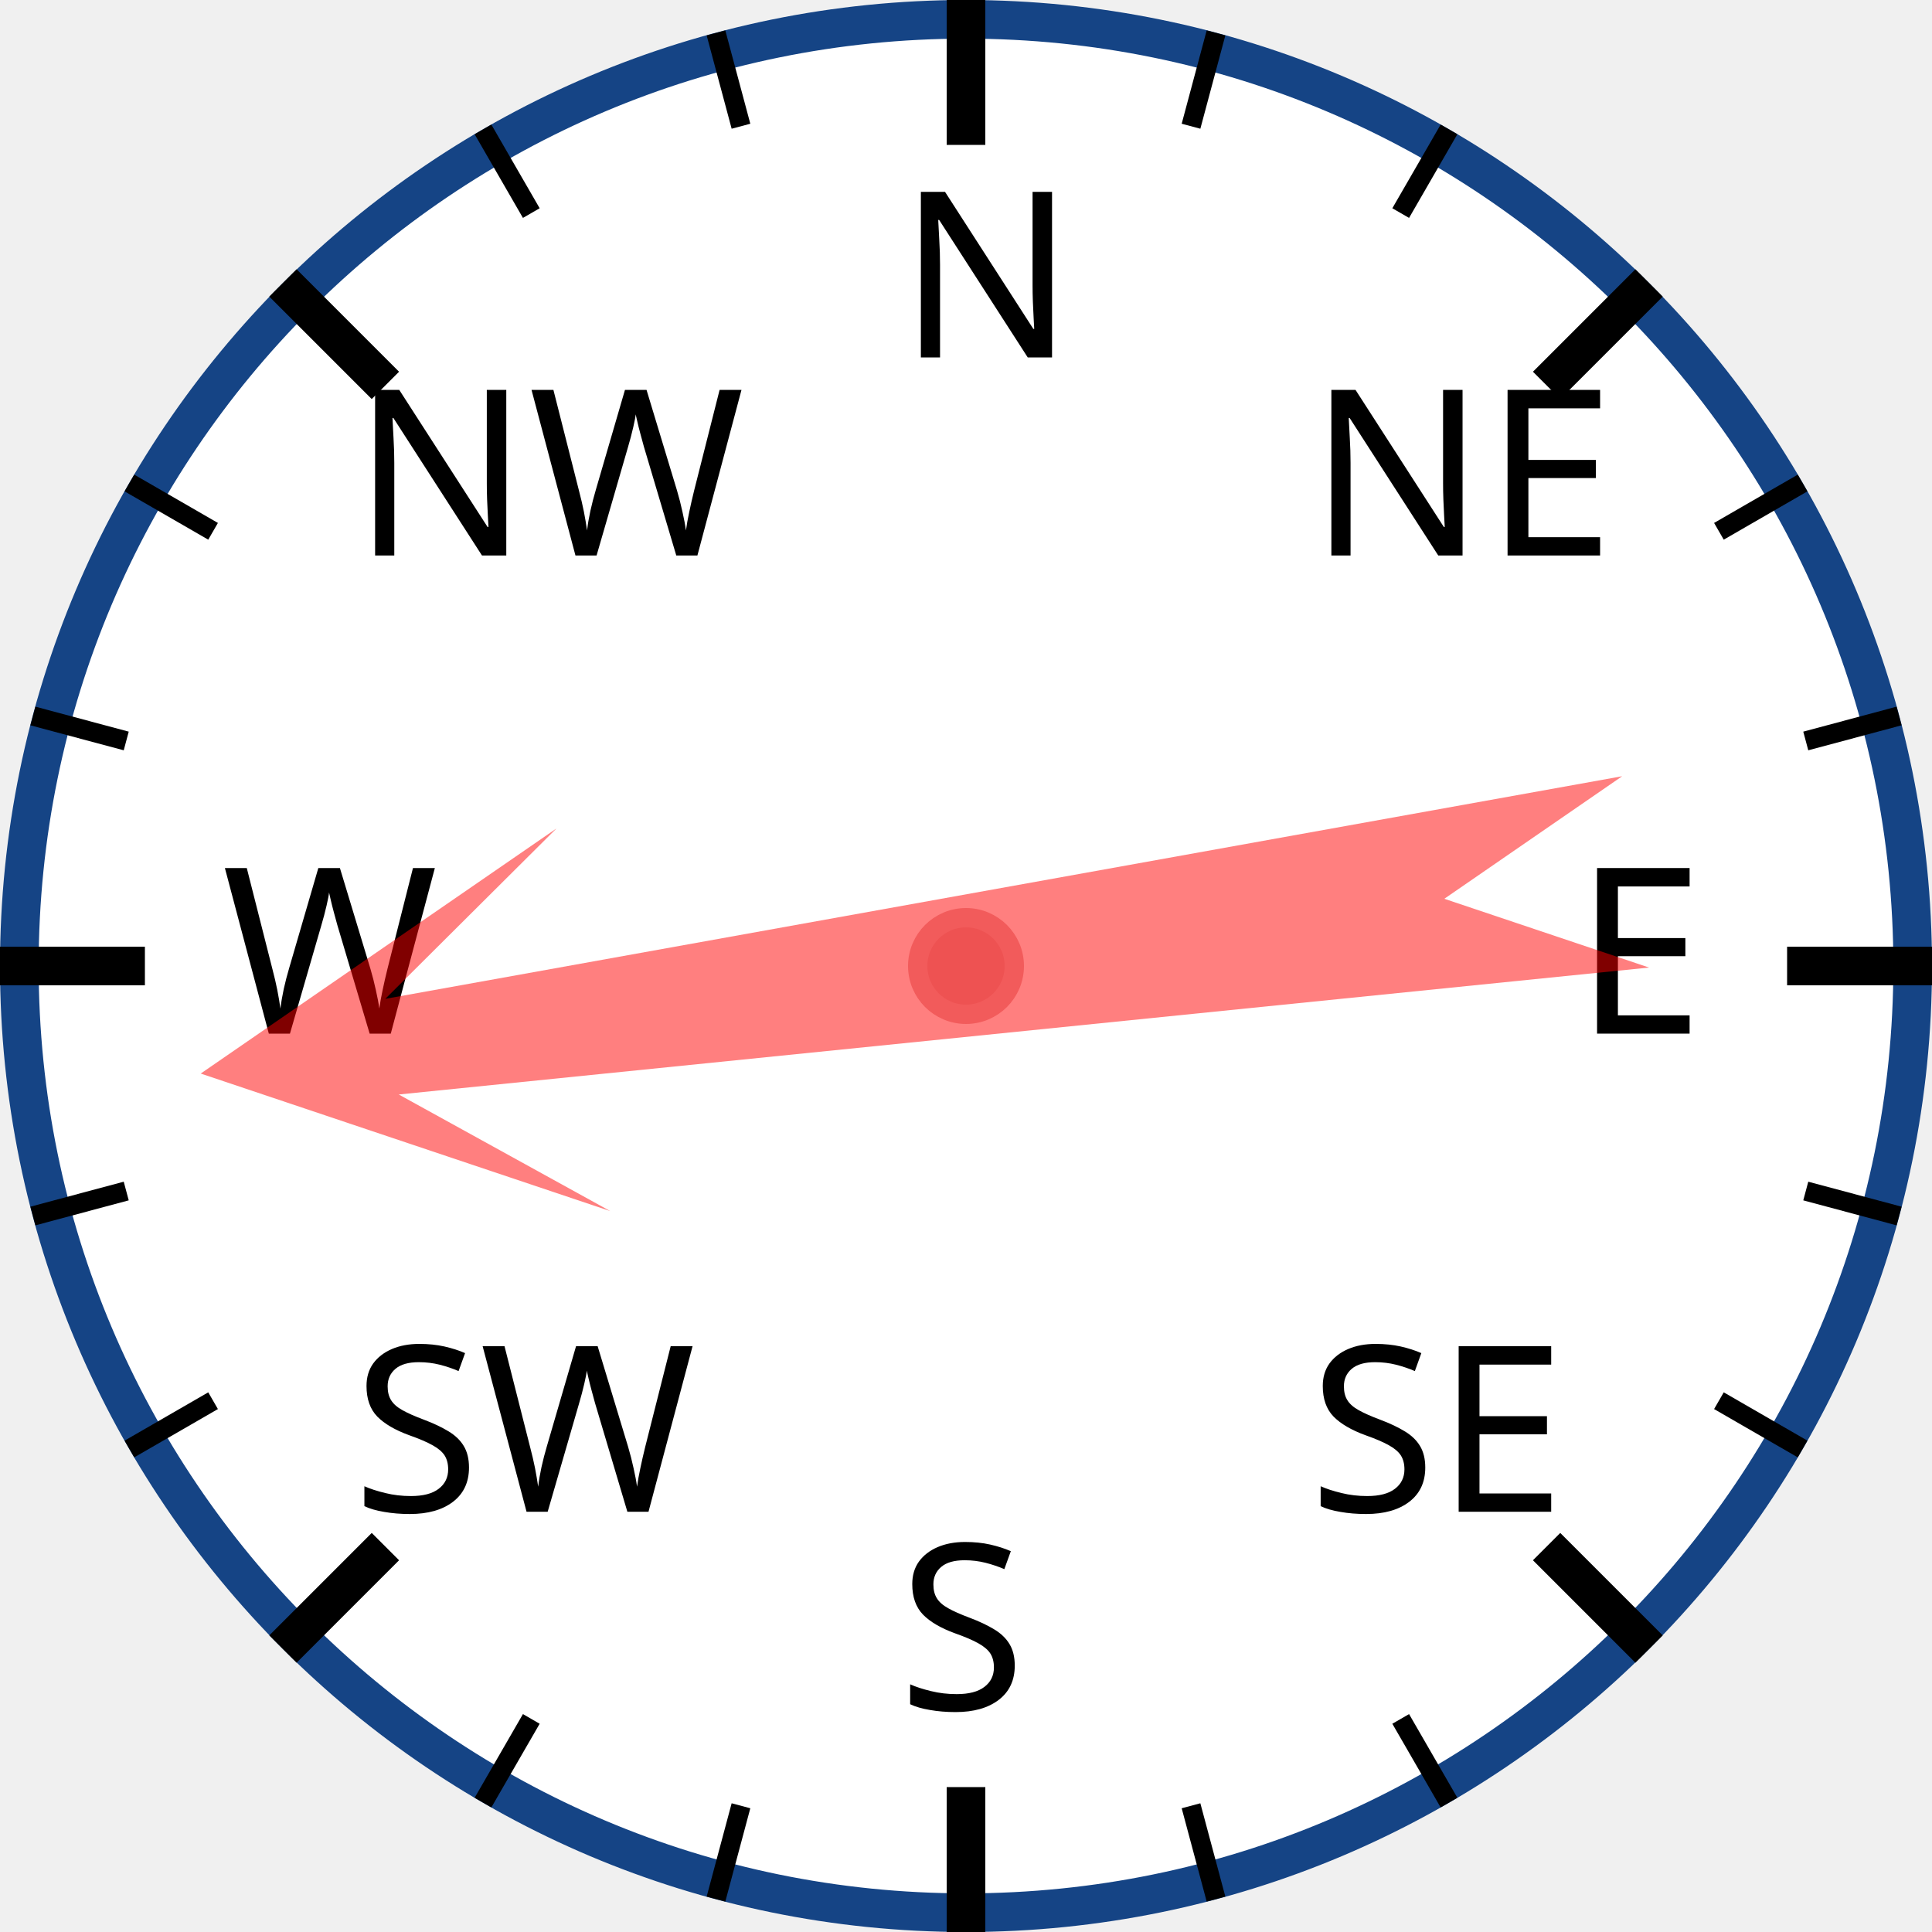
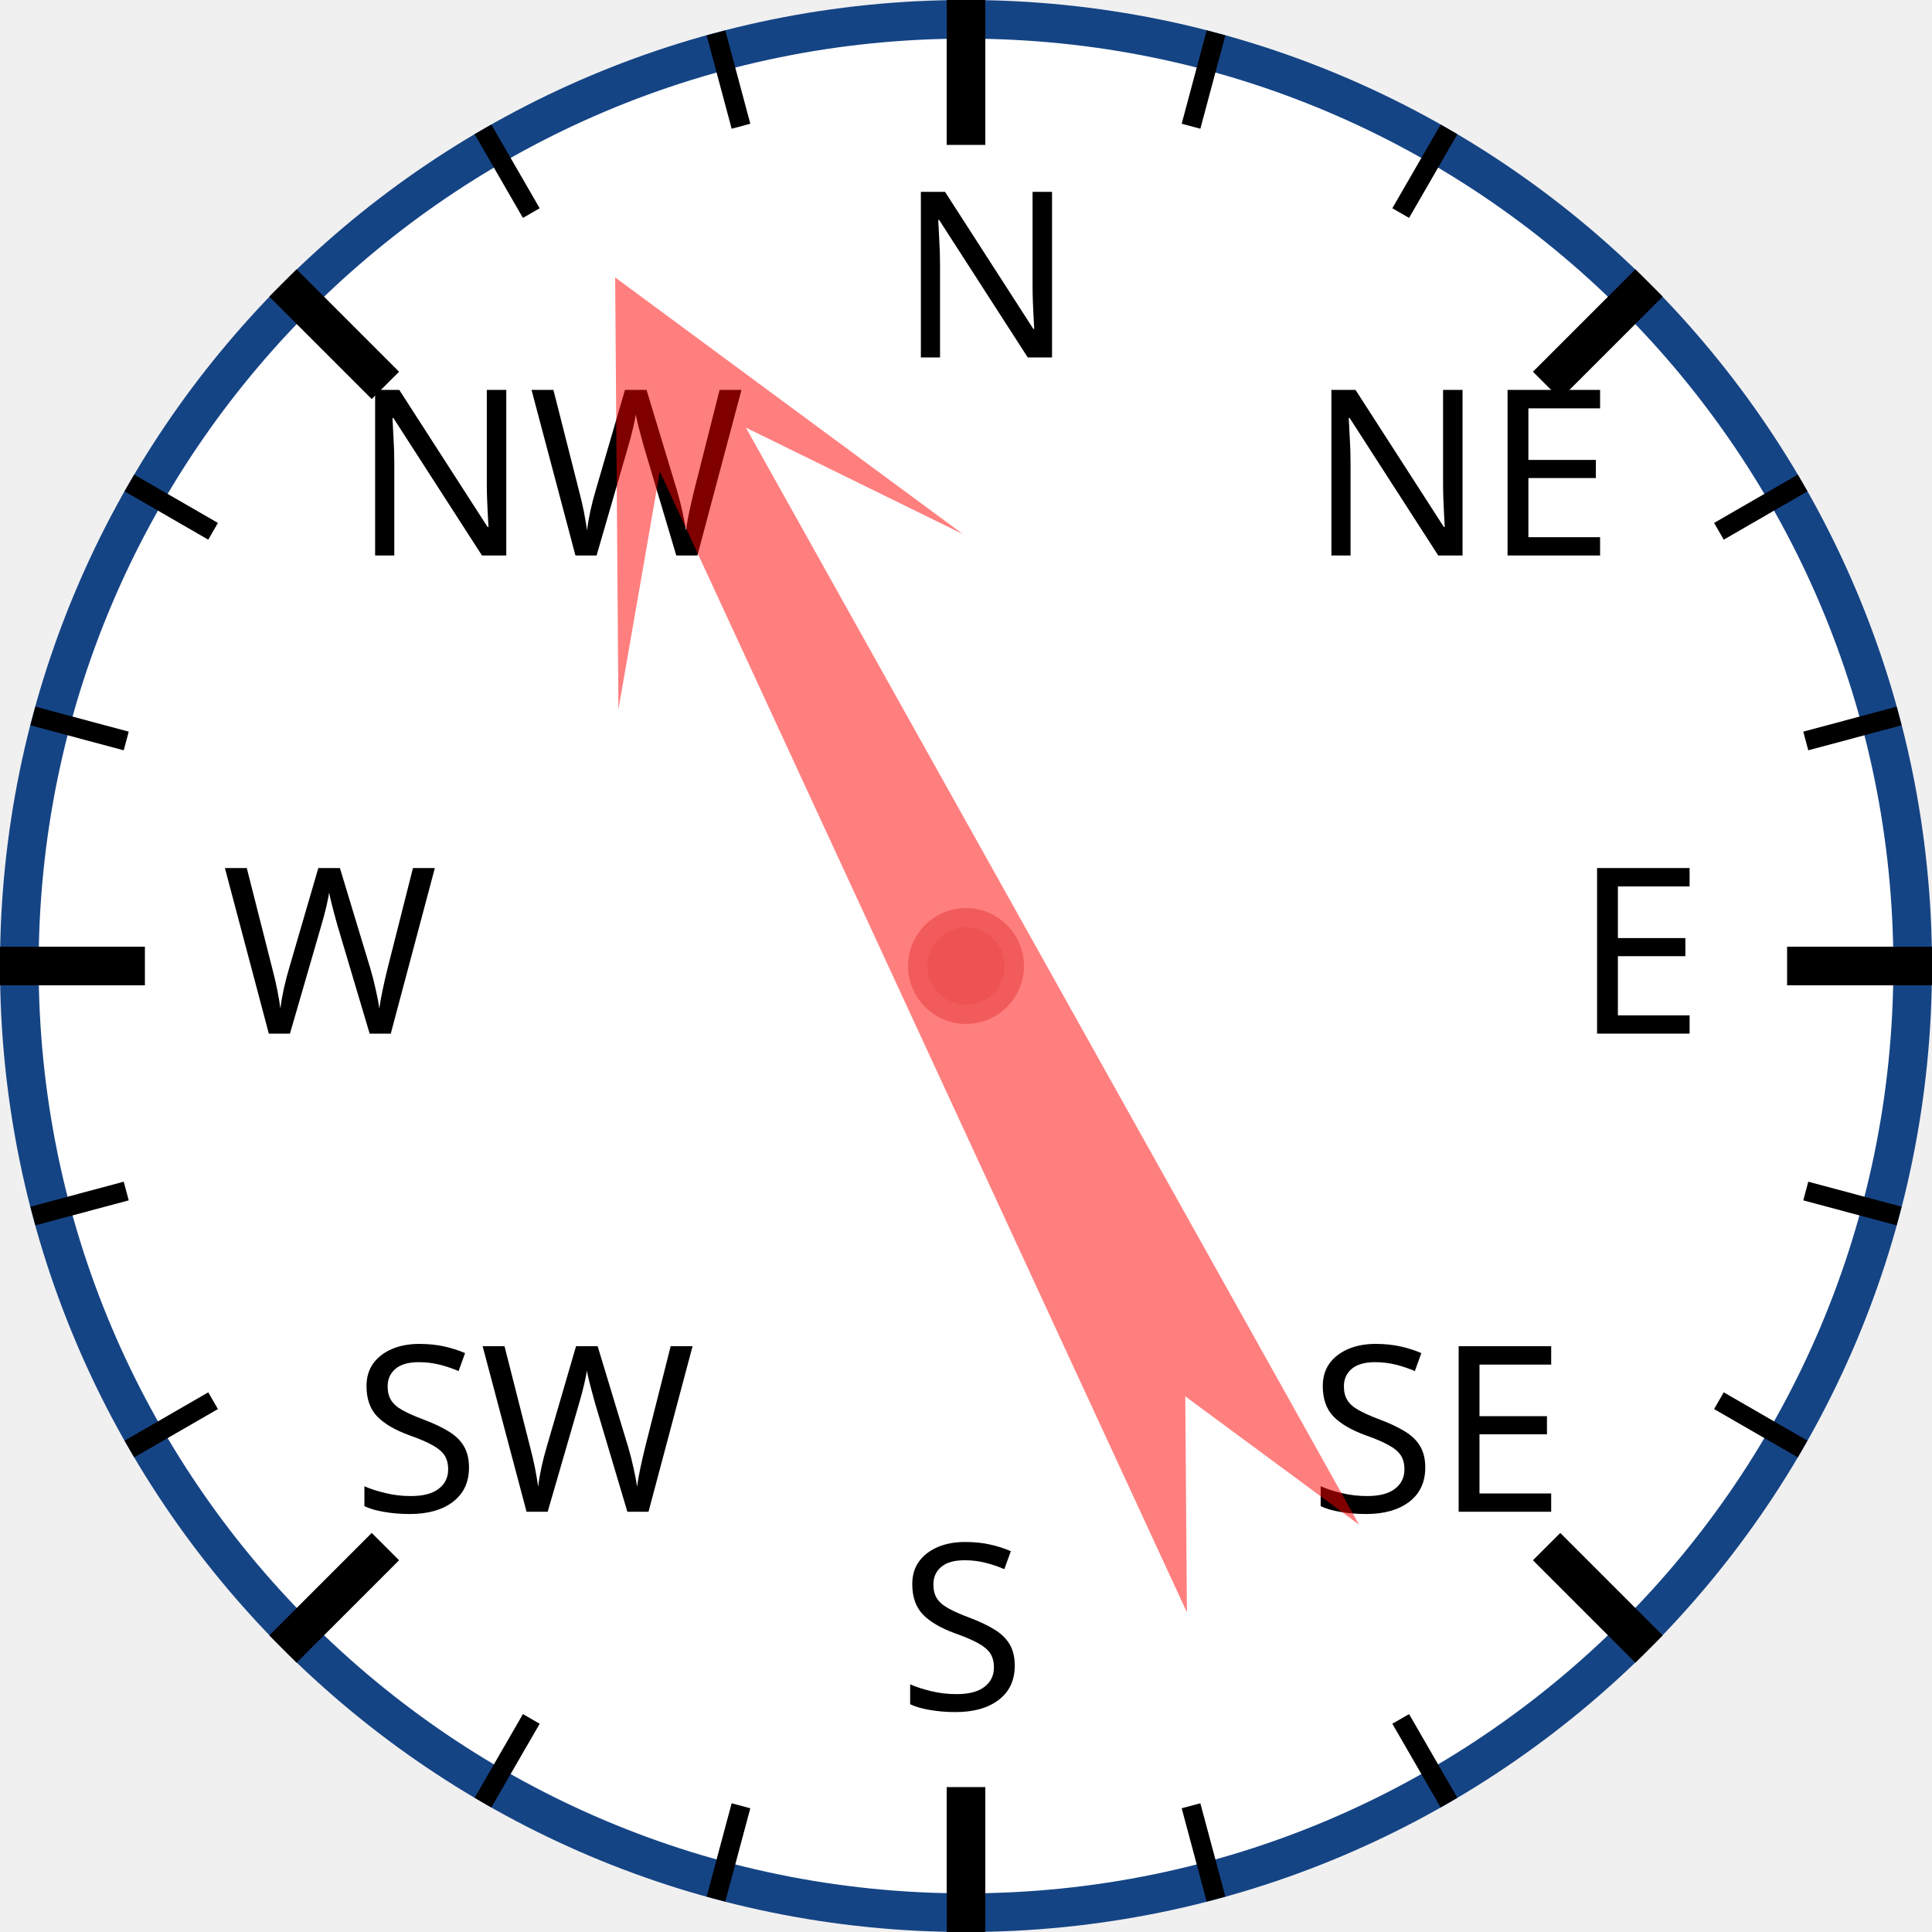
<svg xmlns="http://www.w3.org/2000/svg" width="120px" height="120px" viewBox="0 0 200 200">
  <circle cx="100" cy="100" r="98" style="fill: white; stroke: #154485; stroke-width: 4;" />
  <text x="93.0" y="37.0" style="font-family: sans-serif; font-size: 18pt;">N</text>
  <line x1="100.0" y1="0.0" x2="100.0" y2="15.0" style="stroke: black; stroke-width: 4;" />
  <line x1="74.118" y1="3.407" x2="76.706" y2="13.067" style="stroke: black; stroke-width: 2;" />
  <line x1="50" y1="13.397" x2="55" y2="22.058" style="stroke: black; stroke-width: 2;" />
  <text x="36.503" y="57.503" style="font-family: sans-serif; font-size: 18pt;">NW</text>
  <line x1="29.289" y1="29.289" x2="39.896" y2="39.896" style="stroke: black; stroke-width: 4;" />
  <line x1="13.397" y1="50" x2="22.058" y2="55" style="stroke: black; stroke-width: 2;" />
  <line x1="3.407" y1="74.118" x2="13.067" y2="76.706" style="stroke: black; stroke-width: 2;" />
  <text x="23.0" y="107.0" style="font-family: sans-serif; font-size: 18pt;">W</text>
  <line x1="0.0" y1="100.0" x2="15.0" y2="100.0" style="stroke: black; stroke-width: 4;" />
  <line x1="3.407" y1="125.882" x2="13.067" y2="123.294" style="stroke: black; stroke-width: 2;" />
  <line x1="13.397" y1="150" x2="22.058" y2="145" style="stroke: black; stroke-width: 2;" />
  <text x="36.503" y="156.497" style="font-family: sans-serif; font-size: 18pt;">SW</text>
  <line x1="29.289" y1="170.711" x2="39.896" y2="160.104" style="stroke: black; stroke-width: 4;" />
  <line x1="50" y1="186.603" x2="55" y2="177.942" style="stroke: black; stroke-width: 2;" />
  <line x1="74.118" y1="196.593" x2="76.706" y2="186.933" style="stroke: black; stroke-width: 2;" />
  <text x="93" y="177.0" style="font-family: sans-serif; font-size: 18pt;">S</text>
  <line x1="100" y1="200.0" x2="100" y2="185.0" style="stroke: black; stroke-width: 4;" />
  <line x1="125.882" y1="196.593" x2="123.294" y2="186.933" style="stroke: black; stroke-width: 2;" />
  <line x1="150.0" y1="186.603" x2="145.0" y2="177.942" style="stroke: black; stroke-width: 2;" />
  <text x="135.497" y="156.497" style="font-family: sans-serif; font-size: 18pt;">SE</text>
  <line x1="170.711" y1="170.711" x2="160.104" y2="160.104" style="stroke: black; stroke-width: 4;" />
  <line x1="186.603" y1="150" x2="177.942" y2="145" style="stroke: black; stroke-width: 2;" />
  <line x1="196.593" y1="125.882" x2="186.933" y2="123.294" style="stroke: black; stroke-width: 2;" />
  <text x="163.0" y="107" style="font-family: sans-serif; font-size: 18pt;">E</text>
  <line x1="200.0" y1="100" x2="185.0" y2="100" style="stroke: black; stroke-width: 4;" />
  <line x1="196.593" y1="74.118" x2="186.933" y2="76.706" style="stroke: black; stroke-width: 2;" />
  <line x1="186.603" y1="50" x2="177.942" y2="55" style="stroke: black; stroke-width: 2;" />
  <text x="135.497" y="57.503" style="font-family: sans-serif; font-size: 18pt;">NE</text>
  <line x1="170.711" y1="29.289" x2="160.104" y2="39.896" style="stroke: black; stroke-width: 4;" />
  <line x1="150" y1="13.397" x2="145" y2="22.058" style="stroke: black; stroke-width: 2;" />
  <line x1="125.882" y1="3.407" x2="123.294" y2="13.067" style="stroke: black; stroke-width: 2;" />
-   <polygon points="100 20 120 60 105 40 110 170 100 150 90 170 95 40 80 60" style="fill: red; fill-opacity: 0.5;" transform="rotate(262,100,100)" />
+   <polygon points="100 20 120 60 105 40 110 170 100 150 90 170 95 40 80 60" style="fill: red; fill-opacity: 0.5;" transform="rotate(333,100,100)" />
  <circle cx="100" cy="100" r="5" style="fill: #EE5252; stroke: #F25B5B; stroke-width: 2;" />
</svg>
